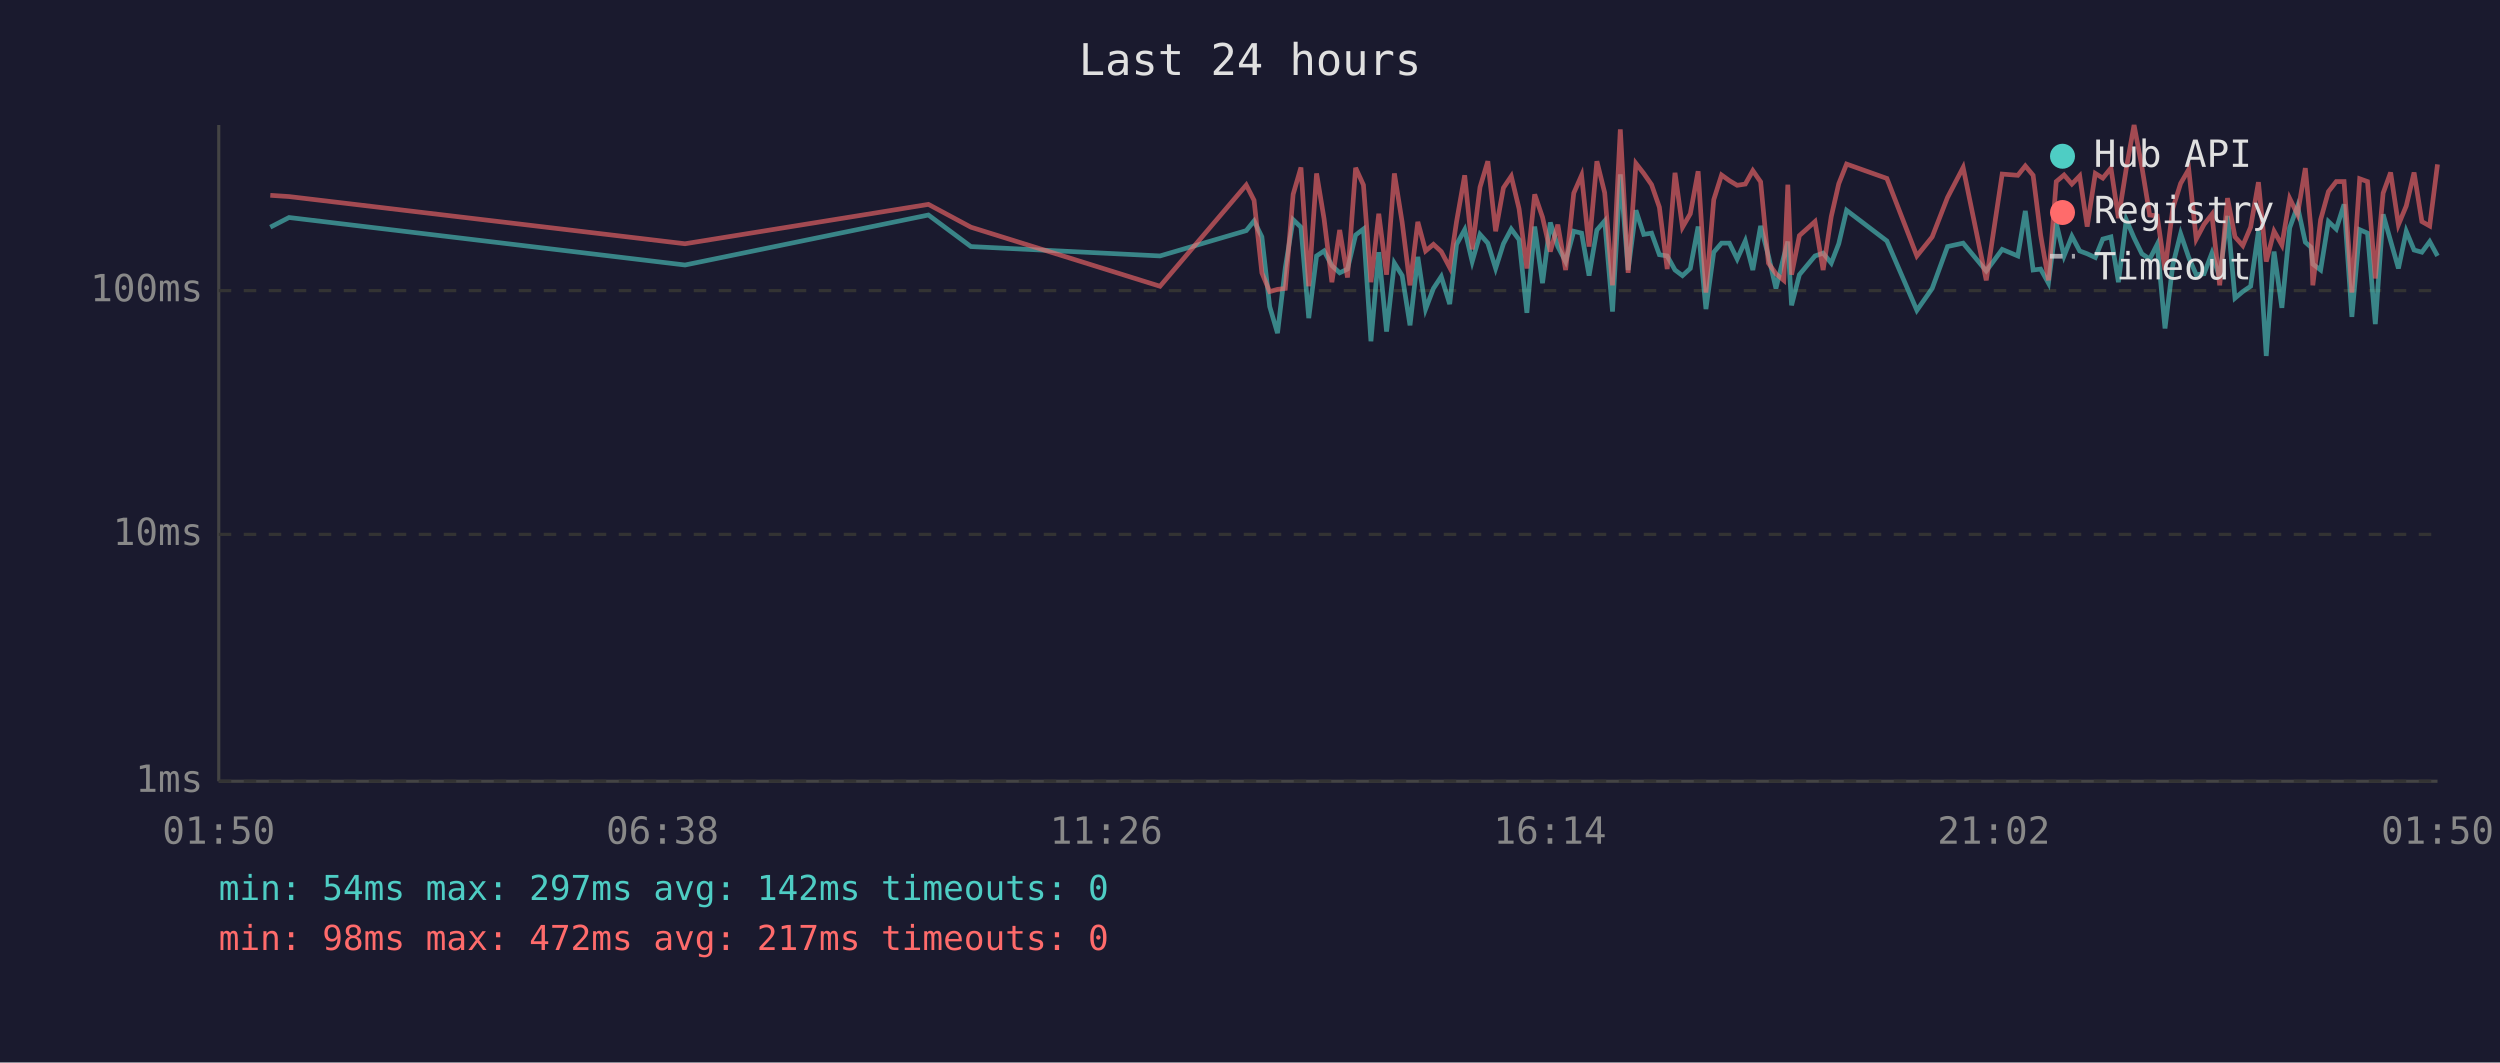
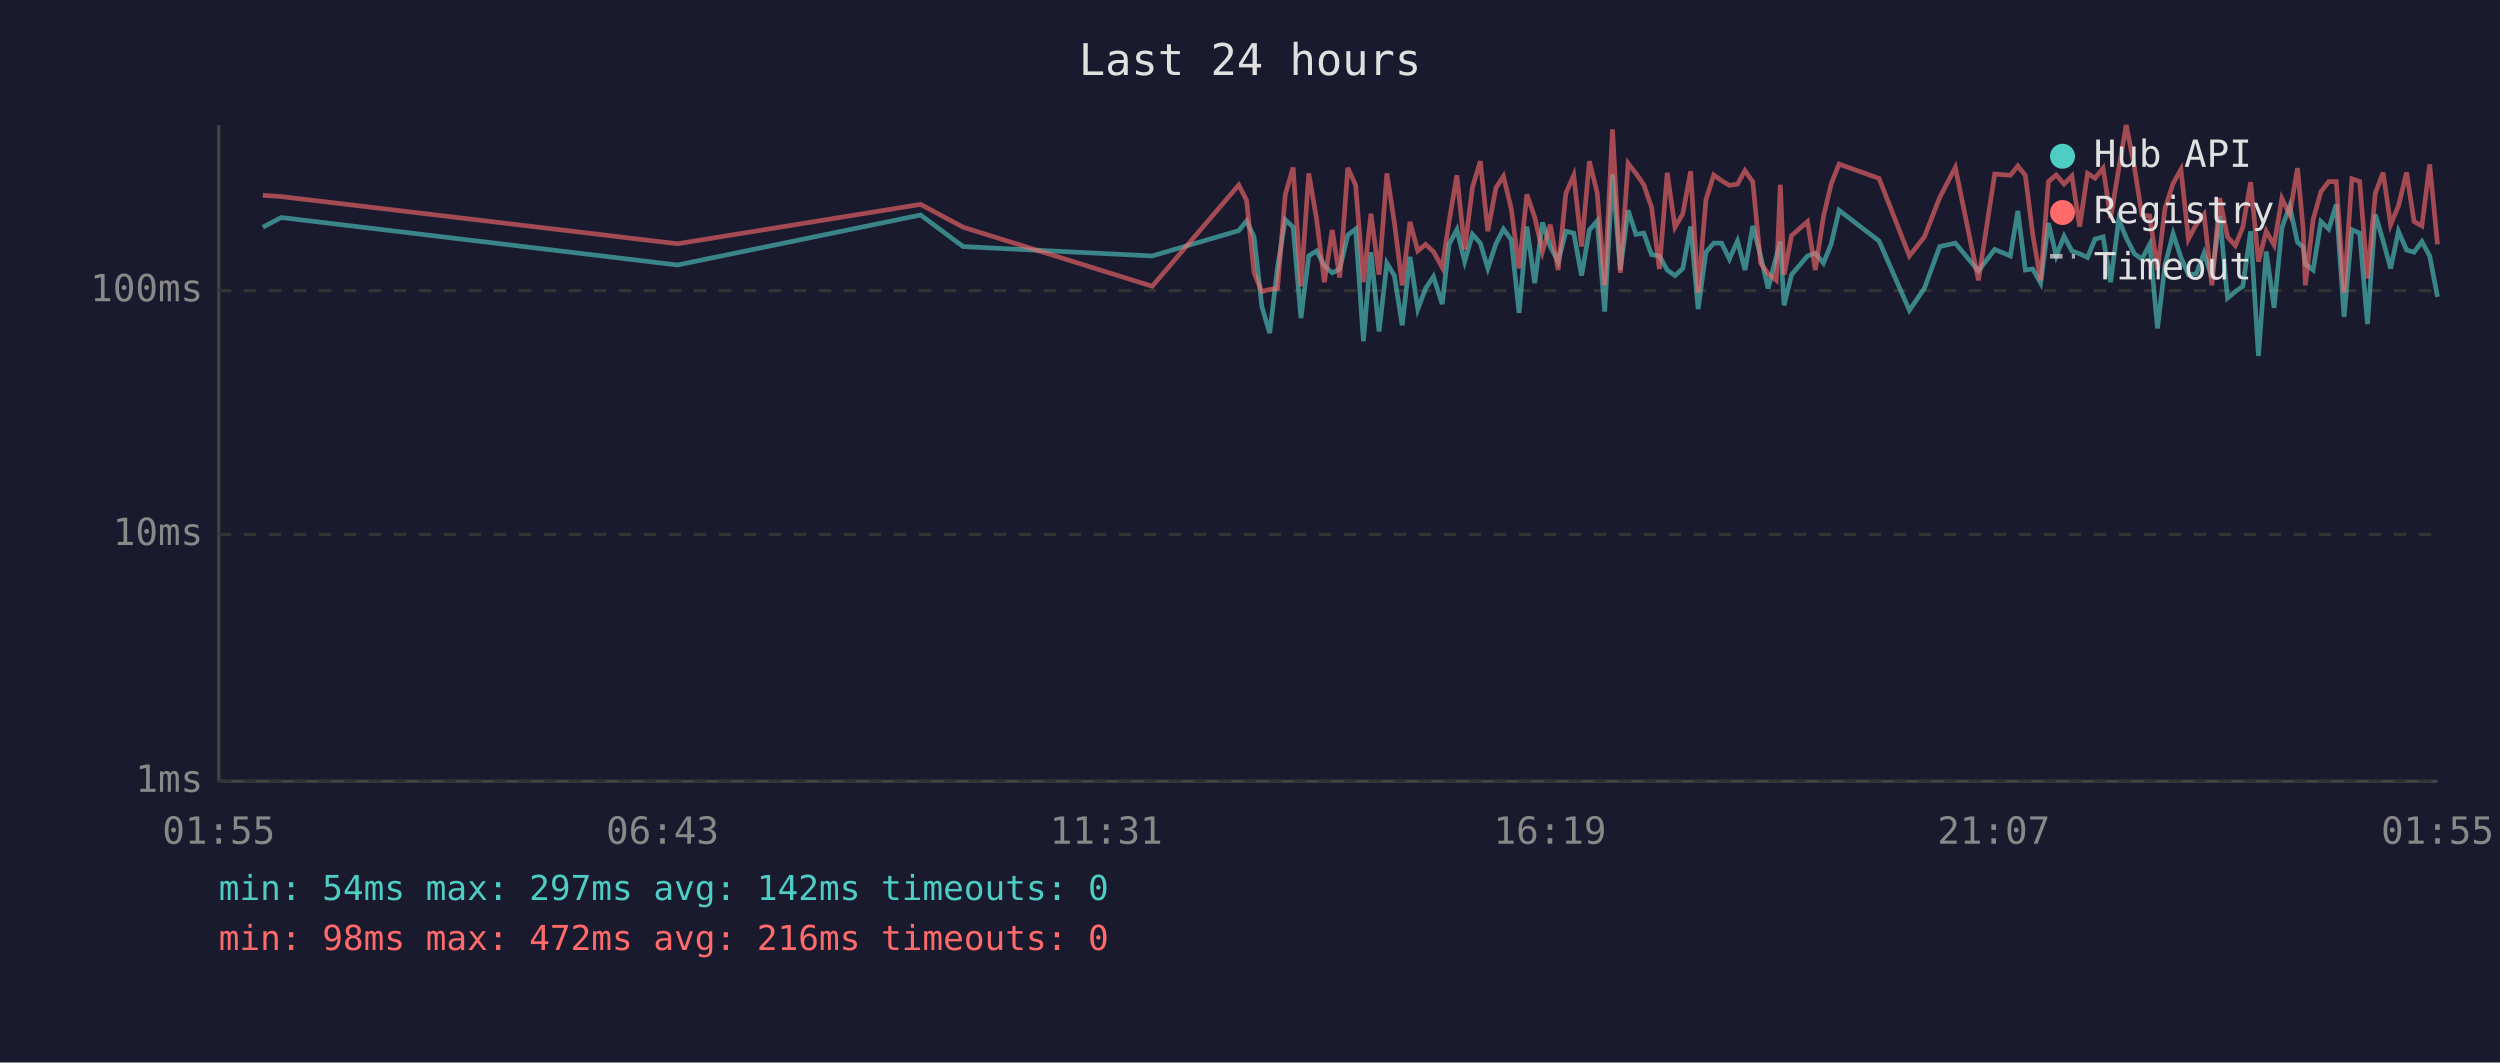
<svg xmlns="http://www.w3.org/2000/svg" viewBox="0 0 800 340" font-family="monospace" font-size="12">
  <rect width="800" height="340" fill="#1a1a2e" />
  <text x="400" y="24" fill="#e0e0e0" font-size="14" text-anchor="middle">Last 24 hours</text>
  <line x1="70" y1="40" x2="70" y2="250" stroke="#444" stroke-width="1" />
  <line x1="70" y1="250" x2="780" y2="250" stroke="#444" stroke-width="1" />
  <line x1="70" y1="250" x2="780" y2="250" stroke="#333" stroke-width="1" stroke-dasharray="4" />
  <text x="65" y="250" fill="#888" text-anchor="end" dominant-baseline="middle">1ms</text>
  <line x1="70" y1="171" x2="780" y2="171" stroke="#333" stroke-width="1" stroke-dasharray="4" />
  <text x="65" y="171" fill="#888" text-anchor="end" dominant-baseline="middle">10ms</text>
  <line x1="70" y1="93" x2="780" y2="93" stroke="#333" stroke-width="1" stroke-dasharray="4" />
  <text x="65" y="93" fill="#888" text-anchor="end" dominant-baseline="middle">100ms</text>
-   <text x="70" y="270" fill="#888" text-anchor="middle">01:50</text>
-   <text x="212" y="270" fill="#888" text-anchor="middle">06:38</text>
-   <text x="354" y="270" fill="#888" text-anchor="middle">11:26</text>
-   <text x="496" y="270" fill="#888" text-anchor="middle">16:14</text>
-   <text x="638" y="270" fill="#888" text-anchor="middle">21:02</text>
-   <text x="780" y="270" fill="#888" text-anchor="middle">01:50</text>
-   <polyline points="86.5,72.7 92.5,69.6 219.2,84.8 297.1,68.8 310.7,78.9 371.2,81.9 398.8,73.8 401.3,70.7 403.8,75.8 406.3,98.1 408.8,106.6 411.3,85.6 413.8,70.3 416.3,72.7 418.8,101.8 421.3,81.9 423.7,80.3 426.2,85.0 428.7,87.3 431.2,86.1 433.8,75.2 436.3,73.3 438.7,109.2 441.2,80.7 443.7,106.1 446.2,84.2 448.7,88.2 451.2,104.1 453.7,82.2 456.2,98.9 458.7,92.3 461.2,88.5 463.9,97.3 466.1,78.2 468.7,73.5 471.1,83.7 473.6,75.0 476.1,77.8 478.6,85.9 481.1,78.0 483.6,73.3 486.1,76.7 488.6,100.1 491.1,72.5 493.6,90.6 496.1,71.2 498.5,78.9 501.0,83.7 503.6,74.0 506.1,74.6 508.5,88.2 511.0,73.6 513.5,70.7 516.0,99.7 518.5,55.8 521.0,86.4 523.5,67.3 526.0,75.0 528.5,74.6 531.0,81.5 533.5,81.9 536.0,86.4 538.4,88.2 540.9,85.9 543.4,72.5 545.9,98.9 548.4,80.7 550.9,77.8 553.4,77.8 555.9,82.9 558.5,77.1 560.9,86.4 563.4,72.3 565.9,81.9 568.3,92.3 570.8,82.2 572.1,77.3 573.3,97.7 575.8,87.9 580.8,81.9 583.4,81.0 586.0,84.2 588.4,78.0 590.9,67.3 603.8,77.1 613.4,99.3 618.3,92.3 623.2,78.9 628.2,77.8 635.6,86.7 640.7,79.8 645.7,81.9 648.1,67.5 650.6,86.4 653.0,86.1 655.5,90.6 658.0,71.4 660.5,81.9 663.0,75.6 665.5,80.3 667.9,81.2 670.5,82.4 672.9,76.5 675.5,75.8 677.9,90.3 680.4,70.3 682.9,76.1 685.4,81.2 687.9,82.9 690.3,78.2 692.8,105.1 695.3,84.8 697.8,74.8 700.4,82.4 702.8,87.9 705.3,87.6 707.8,81.0 710.3,88.8 712.8,69.1 715.2,95.4 717.7,93.3 720.2,91.6 722.7,74.0 725.2,113.9 727.7,80.5 730.2,98.5 732.7,72.9 735.2,66.0 737.7,77.5 739.5,79.1 740.1,84.5 742.6,86.4 745.1,70.9 747.6,73.3 750.1,65.4 752.6,101.4 755.1,73.5 757.6,74.6 760.1,103.7 762.6,68.6 765.0,77.1 767.5,85.9 770.0,74.0 772.5,80.0 775.0,80.7 777.5,77.3 780.0,81.9" fill="none" stroke="#4ecdc4" stroke-width="1.5" opacity="0.6" />
-   <polyline points="86.5,62.5 92.5,62.9 219.2,78.0 297.1,65.4 310.7,72.7 371.2,91.6 398.8,59.2 401.3,64.1 403.8,87.3 406.3,93.3 408.8,92.6 411.3,92.3 413.8,62.2 416.3,53.6 418.8,91.6 421.3,55.5 423.7,70.0 426.2,90.3 428.7,73.6 431.2,88.8 433.8,53.7 436.3,59.2 438.7,90.3 441.2,68.4 443.7,87.9 446.2,55.5 448.7,71.2 451.2,91.3 453.7,71.0 456.2,80.3 458.7,78.2 461.2,80.5 463.9,85.6 466.1,70.9 468.7,56.1 471.1,79.8 473.6,59.9 476.1,51.6 478.6,74.0 481.1,60.1 483.6,56.4 486.1,66.8 488.6,85.9 491.1,62.2 493.6,69.5 496.1,80.5 498.5,71.9 501.0,86.4 503.6,61.8 506.1,56.1 508.5,78.9 511.0,51.6 513.5,61.7 516.0,91.3 518.5,41.4 521.0,87.3 523.5,52.3 526.0,55.5 528.5,59.1 531.0,66.3 533.5,86.1 536.0,55.3 538.4,72.7 540.9,68.4 543.4,54.8 545.9,93.6 548.4,63.9 550.9,56.0 553.4,57.8 555.9,59.3 558.5,58.9 560.9,54.6 563.4,58.2 565.9,84.2 568.3,87.6 570.8,89.7 572.1,59.1 573.3,87.9 575.8,75.4 580.8,70.9 583.4,86.4 586.0,69.3 588.4,58.8 590.9,52.5 603.8,57.1 613.4,81.9 618.3,75.8 623.2,63.2 628.2,53.6 635.6,89.7 640.7,55.7 645.7,56.1 648.1,53.1 650.6,56.1 653.0,75.2 655.5,89.7 658.0,58.1 660.5,56.0 663.0,58.9 665.5,56.3 667.9,72.5 670.5,55.5 672.9,57.0 675.5,53.8 677.9,69.8 680.4,54.0 682.9,40.0 685.4,53.4 687.9,68.8 690.3,69.1 692.8,86.4 695.3,66.7 697.8,58.7 700.4,54.2 702.8,76.5 705.3,71.8 707.8,68.6 710.3,91.3 712.8,63.4 715.2,75.8 717.7,78.6 720.2,72.7 722.7,58.3 725.2,83.7 727.7,74.0 730.2,78.4 732.7,63.5 735.2,68.6 737.7,53.8 739.5,73.1 740.1,91.3 742.6,70.3 745.1,61.3 747.6,58.1 750.1,58.1 752.6,93.6 755.1,57.2 757.6,58.1 760.1,89.1 762.6,61.8 765.0,55.2 767.5,71.9 770.0,65.9 772.5,55.2 775.0,70.9 777.5,72.3 780.0,52.6" fill="none" stroke="#ff6b6b" stroke-width="1.5" opacity="0.6" />
+   <text x="70" y="270" fill="#888" text-anchor="middle">01:55</text>
+   <text x="212" y="270" fill="#888" text-anchor="middle">06:43</text>
+   <text x="354" y="270" fill="#888" text-anchor="middle">11:31</text>
+   <text x="496" y="270" fill="#888" text-anchor="middle">16:19</text>
+   <text x="638" y="270" fill="#888" text-anchor="middle">21:07</text>
+   <text x="780" y="270" fill="#888" text-anchor="middle">01:55</text>
+   <polyline points="84.1,72.7 90.0,69.6 216.8,84.8 294.6,68.8 308.2,78.9 368.7,81.9 396.4,73.8 398.9,70.7 401.3,75.8 403.8,98.1 406.3,106.6 408.8,85.6 411.3,70.3 413.8,72.7 416.3,101.8 418.8,81.9 421.3,80.3 423.8,85.0 426.3,87.3 428.7,86.1 431.3,75.2 433.8,73.3 436.3,109.2 438.7,80.7 441.3,106.1 443.8,84.2 446.2,88.2 448.7,104.1 451.2,82.2 453.7,98.9 456.2,92.3 458.7,88.5 461.5,97.3 463.7,78.2 466.2,73.5 468.7,83.7 471.2,75.0 473.7,77.8 476.1,85.9 478.7,78.0 481.1,73.3 483.6,76.7 486.1,100.1 488.6,72.5 491.1,90.6 493.6,71.2 496.1,78.9 498.6,83.7 501.1,74.0 503.6,74.6 506.1,88.2 508.6,73.6 511.1,70.7 513.5,99.7 516.0,55.8 518.5,86.4 521.0,67.3 523.5,75.0 526.0,74.6 528.5,81.5 531.0,81.9 533.5,86.4 536.0,88.2 538.5,85.9 541.0,72.5 543.4,98.9 545.9,80.7 548.4,77.8 550.9,77.8 553.4,82.9 556.0,77.1 558.4,86.4 560.9,72.3 563.4,81.9 565.8,92.3 568.4,82.2 569.7,77.3 570.9,97.7 573.3,87.9 578.4,81.9 580.9,81.0 583.5,84.2 586.0,78.0 588.5,67.3 601.3,77.1 611.0,99.3 615.8,92.3 620.7,78.9 625.7,77.8 633.1,86.7 638.3,79.8 643.3,81.9 645.7,67.5 648.1,86.4 650.5,86.1 653.0,90.6 655.5,71.4 658.0,81.9 660.5,75.6 663.0,80.3 665.5,81.2 668.0,82.4 670.4,76.5 673.0,75.8 675.4,90.3 678.0,70.3 680.4,76.1 683.0,81.2 685.4,82.9 687.9,78.2 690.4,105.1 692.8,84.8 695.4,74.8 697.9,82.4 700.3,87.9 702.8,87.6 705.3,81.0 707.8,88.8 710.3,69.1 712.8,95.4 715.3,93.3 717.7,91.6 720.2,74.0 722.7,113.9 725.2,80.5 727.7,98.5 730.2,72.9 732.7,66.0 735.2,77.5 737.0,79.1 737.7,84.5 740.2,86.4 742.7,70.9 745.2,73.3 747.6,65.4 750.1,101.4 752.6,73.5 755.1,74.6 757.6,103.7 760.1,68.6 762.6,77.1 765.0,85.9 767.5,74.0 770.1,80.0 772.5,80.7 775.0,77.3 777.5,81.9 780.0,95.0" fill="none" stroke="#4ecdc4" stroke-width="1.5" opacity="0.6" />
+   <polyline points="84.1,62.5 90.0,62.9 216.8,78.0 294.6,65.4 308.2,72.7 368.7,91.6 396.4,59.2 398.9,64.1 401.3,87.3 403.8,93.3 406.3,92.6 408.8,92.3 411.3,62.2 413.8,53.6 416.3,91.6 418.8,55.5 421.3,70.0 423.8,90.3 426.3,73.6 428.7,88.8 431.3,53.7 433.8,59.2 436.3,90.3 438.7,68.4 441.3,87.9 443.8,55.5 446.2,71.2 448.7,91.3 451.2,71.0 453.7,80.3 456.2,78.2 458.7,80.5 461.5,85.6 463.7,70.9 466.2,56.1 468.7,79.8 471.2,59.9 473.7,51.6 476.1,74.0 478.7,60.1 481.1,56.4 483.6,66.8 486.1,85.9 488.6,62.2 491.1,69.5 493.6,80.5 496.1,71.9 498.6,86.4 501.1,61.8 503.6,56.1 506.1,78.9 508.6,51.6 511.1,61.7 513.5,91.3 516.0,41.4 518.5,87.3 521.0,52.3 523.5,55.5 526.0,59.1 528.5,66.3 531.0,86.1 533.5,55.3 536.0,72.7 538.5,68.4 541.0,54.8 543.4,93.6 545.9,63.9 548.4,56.0 550.9,57.8 553.4,59.3 556.0,58.9 558.4,54.6 560.9,58.2 563.4,84.2 565.8,87.6 568.4,89.7 569.7,59.1 570.9,87.9 573.3,75.4 578.4,70.9 580.9,86.4 583.5,69.3 586.0,58.8 588.5,52.5 601.3,57.1 611.0,81.9 615.8,75.8 620.7,63.2 625.7,53.6 633.1,89.7 638.3,55.7 643.3,56.1 645.7,53.1 648.1,56.1 650.5,75.2 653.0,89.7 655.5,58.1 658.0,56.0 660.5,58.9 663.0,56.3 665.5,72.5 668.0,55.5 670.4,57.0 673.0,53.8 675.4,69.8 678.0,54.0 680.4,40.0 683.0,53.4 685.4,68.8 687.9,69.1 690.4,86.4 692.8,66.7 695.4,58.7 697.9,54.2 700.3,76.5 702.8,71.8 705.3,68.6 707.8,91.3 710.3,63.4 712.8,75.8 715.3,78.6 717.7,72.7 720.2,58.3 722.7,83.7 725.2,74.0 727.7,78.4 730.2,63.5 732.7,68.6 735.2,53.8 737.0,73.1 737.7,91.3 740.2,70.3 742.7,61.3 745.2,58.1 747.6,58.1 750.1,93.6 752.6,57.2 755.1,58.1 757.6,89.1 760.1,61.8 762.6,55.2 765.0,71.9 767.5,65.9 770.1,55.2 772.5,70.9 775.0,72.3 777.5,52.6 780.0,78.2" fill="none" stroke="#ff6b6b" stroke-width="1.5" opacity="0.6" />
  <circle cx="660" cy="50" r="4" fill="#4ecdc4" />
  <text x="670" y="50" fill="#e0e0e0" dominant-baseline="middle">Hub API</text>
  <circle cx="660" cy="68" r="4" fill="#ff6b6b" />
  <text x="670" y="68" fill="#e0e0e0" dominant-baseline="middle">Registry</text>
  <line x1="656" y1="82" x2="664" y2="82" stroke="#e0e0e0" stroke-width="1.5" stroke-dasharray="4,3" opacity="0.7" />
  <text x="670" y="86" fill="#e0e0e0" dominant-baseline="middle">Timeout</text>
  <text x="70" y="288" fill="#4ecdc4" font-size="11">min: 54ms  max: 297ms  avg: 142ms  timeouts: 0</text>
-   <text x="70" y="304" fill="#ff6b6b" font-size="11">min: 98ms  max: 472ms  avg: 217ms  timeouts: 0</text>
+   <text x="70" y="304" fill="#ff6b6b" font-size="11">min: 98ms  max: 472ms  avg: 216ms  timeouts: 0</text>
</svg>
